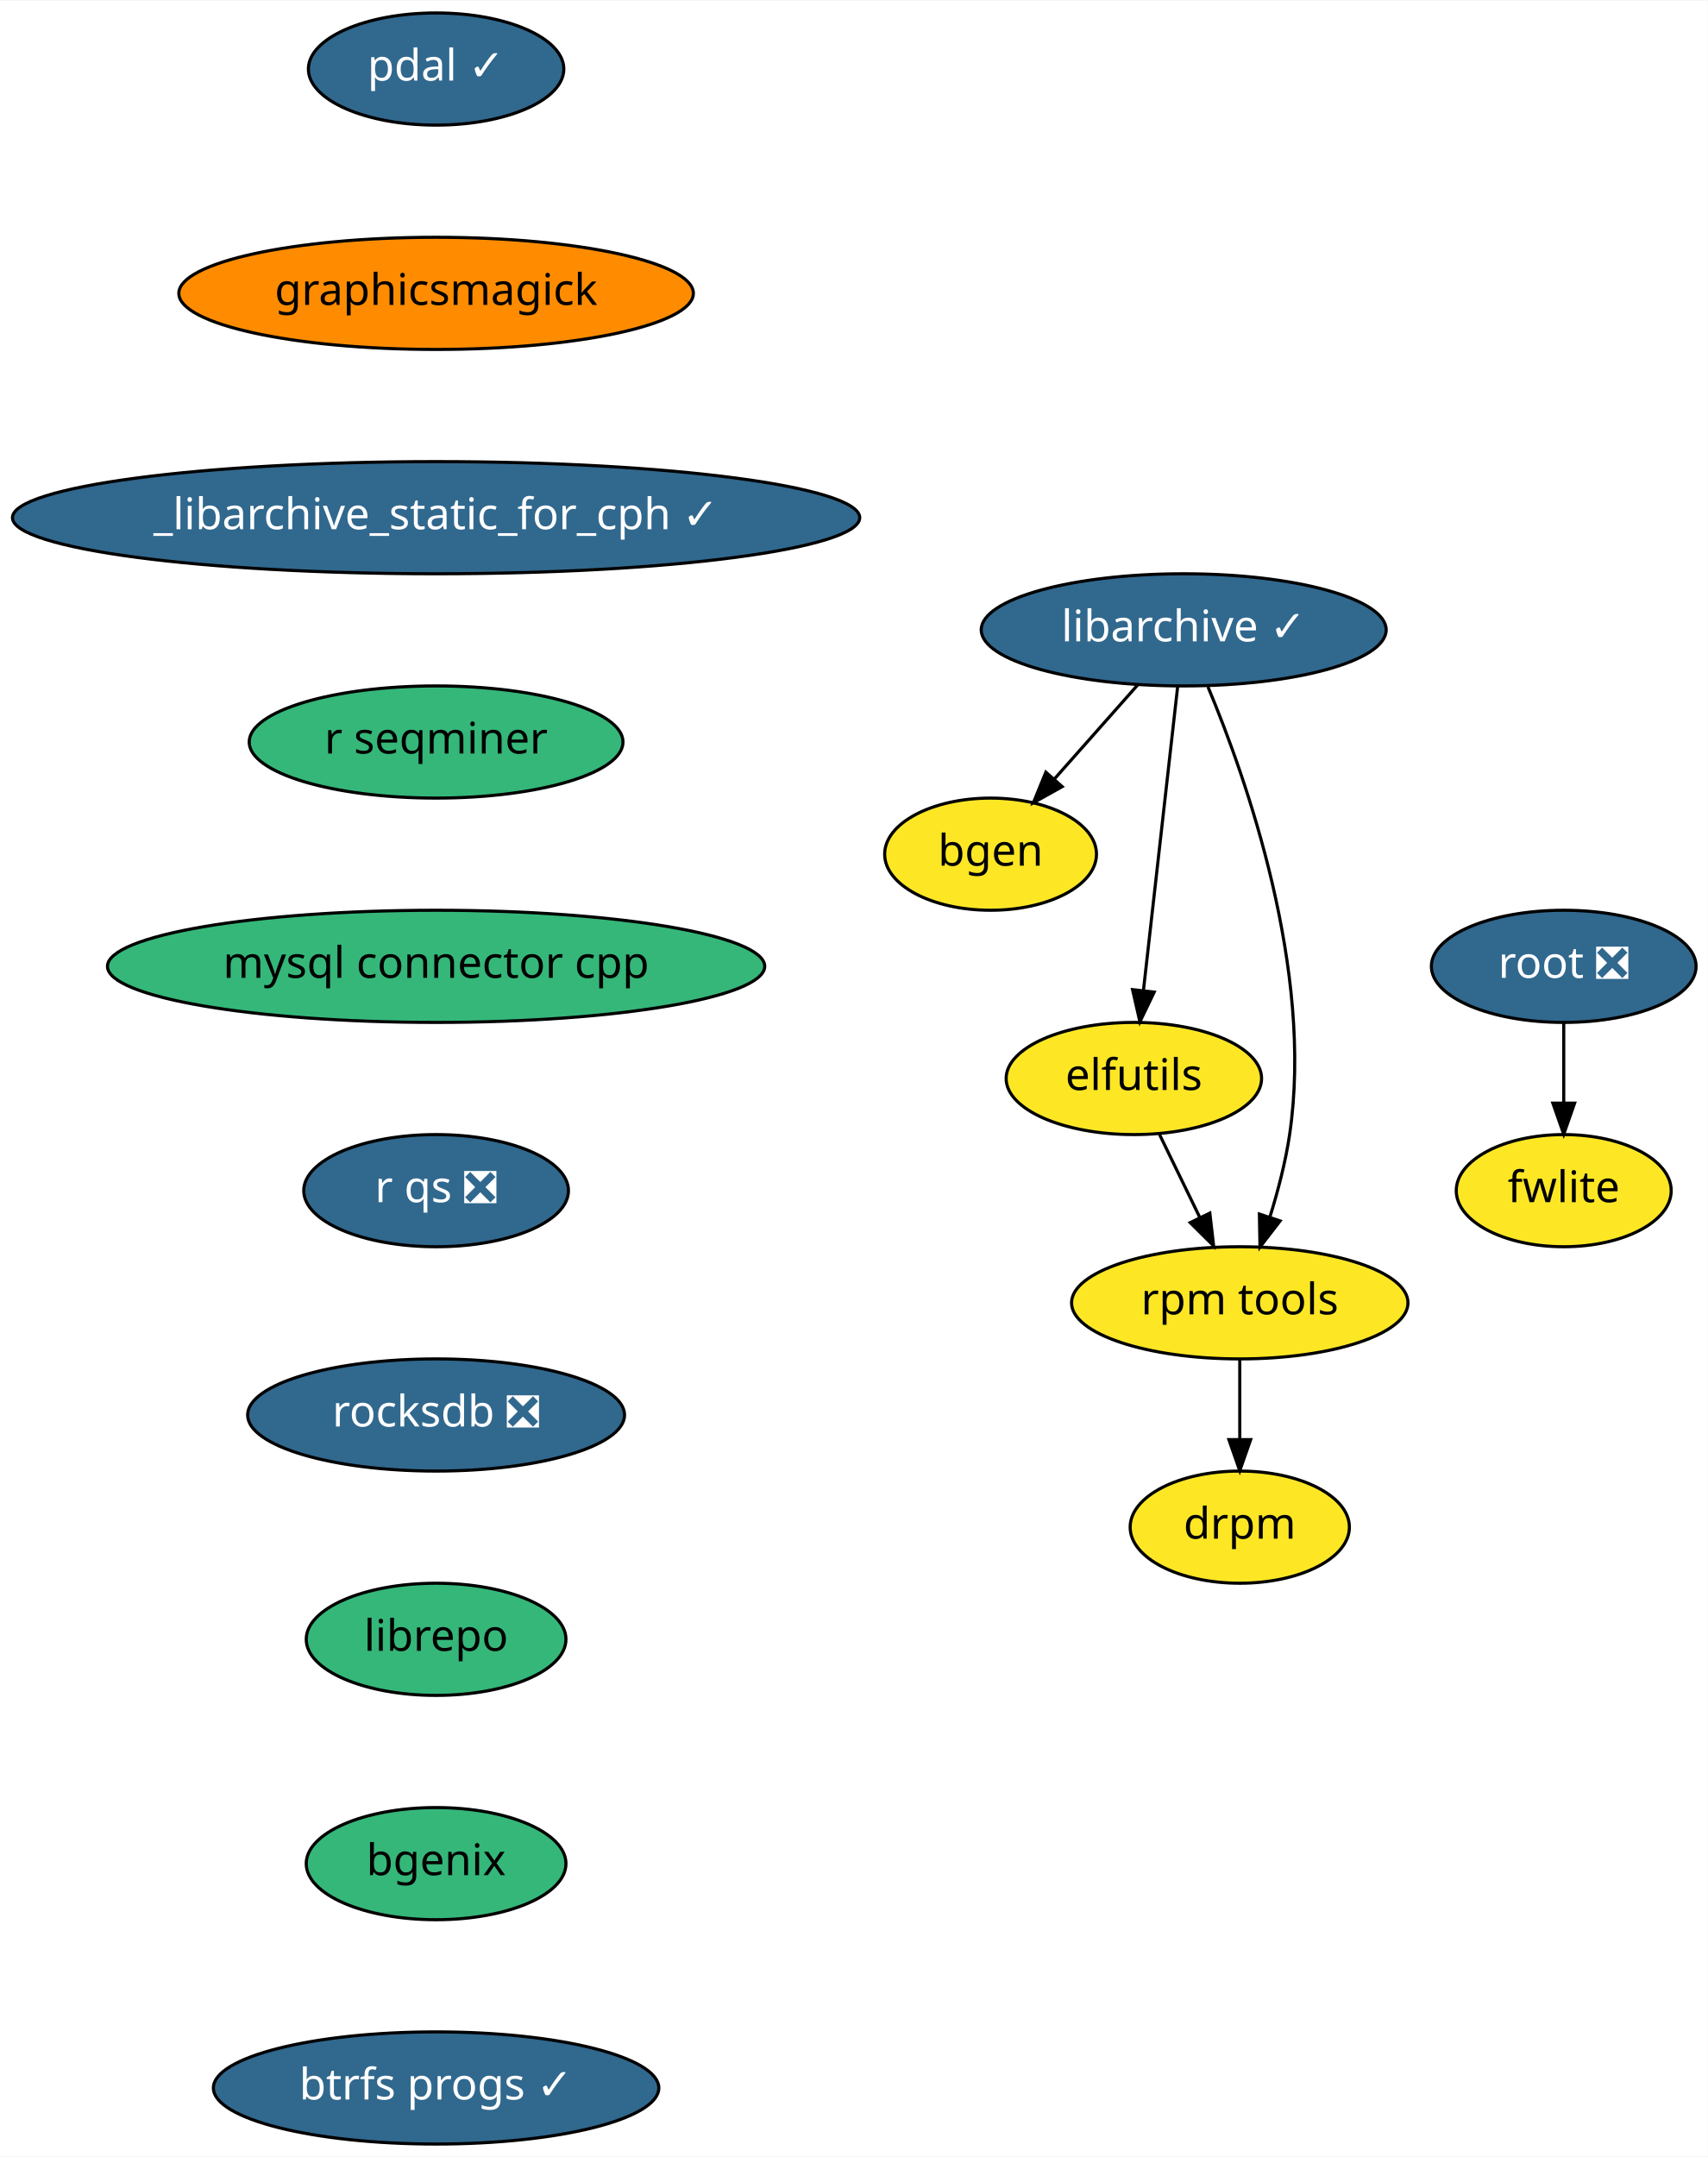
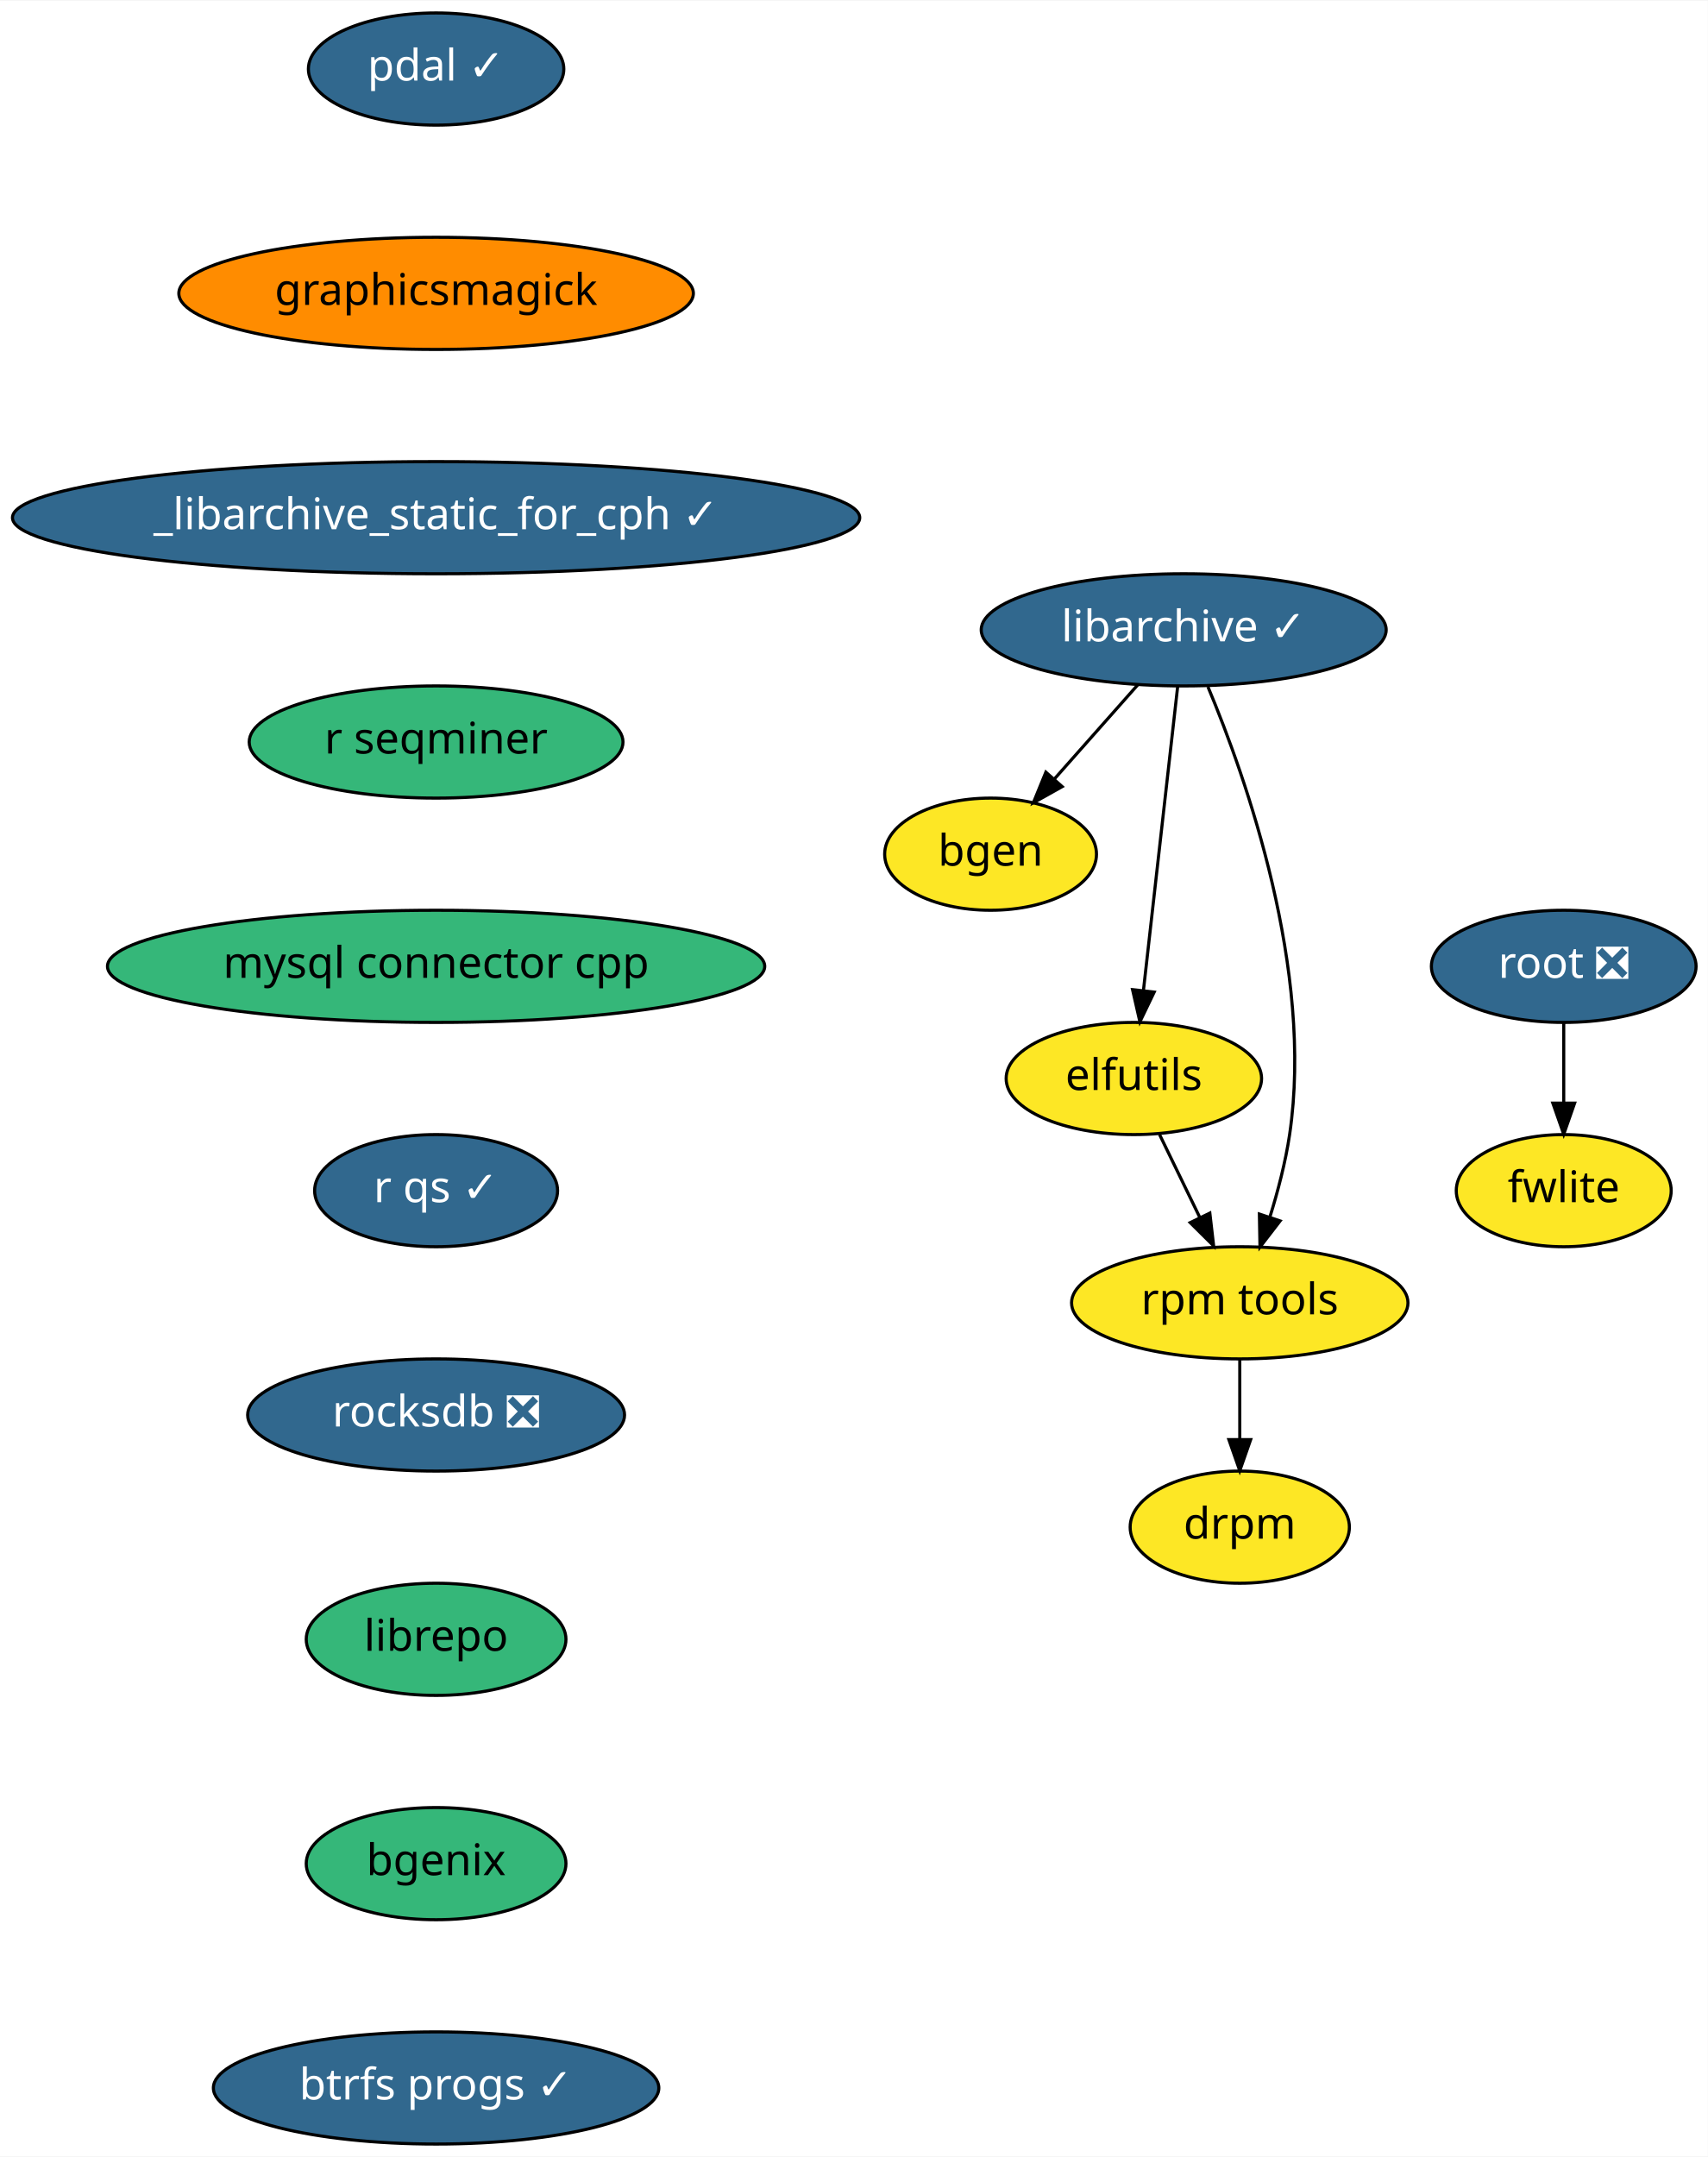
<svg xmlns="http://www.w3.org/2000/svg" xmlns:xlink="http://www.w3.org/1999/xlink" width="548pt" height="692pt" viewBox="0.00 0.00 548.25 692.00">
  <g id="graph0" class="graph" transform="scale(1 1) rotate(0) translate(4 688)">
    <polygon fill="white" stroke="transparent" points="-4,4 -4,-688 544.25,-688 544.25,4 -4,4" />
    <g id="node1" class="node">
      <g id="a_node1">
        <a xlink:href="https://github.com/conda-forge/bgen-feedstock" xlink:title="bgen">
          <ellipse fill="#fde725" stroke="black" cx="314" cy="-414" rx="34" ry="18" />
          <text text-anchor="middle" x="314" y="-410.3" font-family="Times-Roman" font-size="14.00">bgen</text>
        </a>
      </g>
    </g>
    <g id="node2" class="node">
      <g id="a_node2">
        <a xlink:href="https://github.com/conda-forge/elfutils-feedstock" xlink:title="elfutils">
          <ellipse fill="#fde725" stroke="black" cx="360" cy="-342" rx="41" ry="18" />
          <text text-anchor="middle" x="360" y="-338.3" font-family="Times-Roman" font-size="14.00">elfutils</text>
        </a>
      </g>
    </g>
    <g id="node3" class="node">
      <g id="a_node3">
        <a xlink:href="https://github.com/conda-forge/rpm-tools-feedstock" xlink:title="rpm tools">
          <ellipse fill="#fde725" stroke="black" cx="394" cy="-270" rx="54" ry="18" />
          <text text-anchor="middle" x="394" y="-266.3" font-family="Times-Roman" font-size="14.00">rpm tools</text>
        </a>
      </g>
    </g>
    <g id="edge1" class="edge">
      <path fill="none" stroke="black" d="M368.23,-324.05C372.1,-316.09 376.8,-306.41 381.12,-297.51" />
      <polygon fill="black" stroke="black" points="384.39,-298.8 385.61,-288.28 378.09,-295.74 384.39,-298.8" />
    </g>
    <g id="node4" class="node">
      <g id="a_node4">
        <a xlink:href="https://github.com/conda-forge/drpm-feedstock" xlink:title="drpm">
          <ellipse fill="#fde725" stroke="black" cx="394" cy="-198" rx="35.19" ry="18" />
          <text text-anchor="middle" x="394" y="-194.3" font-family="Times-Roman" font-size="14.00">drpm</text>
        </a>
      </g>
    </g>
    <g id="edge2" class="edge">
      <path fill="none" stroke="black" d="M394,-251.7C394,-243.98 394,-234.71 394,-226.11" />
      <polygon fill="black" stroke="black" points="397.5,-226.1 394,-216.1 390.5,-226.1 397.5,-226.1" />
    </g>
    <g id="node5" class="node">
      <g id="a_node5">
        <a xlink:href="https://github.com/conda-forge/libarchive-feedstock/pull/60" xlink:title="libarchive ✓">
          <ellipse fill="#31688e" stroke="black" cx="376" cy="-486" rx="65" ry="18" />
          <text text-anchor="middle" x="376" y="-482.3" font-family="Times-Roman" font-size="14.00" fill="white">libarchive ✓</text>
        </a>
      </g>
    </g>
    <g id="edge3" class="edge">
      <path fill="none" stroke="black" d="M361.31,-468.41C353.28,-459.35 343.22,-447.99 334.44,-438.08" />
      <polygon fill="black" stroke="black" points="336.99,-435.68 327.74,-430.51 331.75,-440.32 336.99,-435.68" />
    </g>
    <g id="edge4" class="edge">
      <path fill="none" stroke="black" d="M374.07,-467.87C371.34,-443.67 366.33,-399.21 363.09,-370.39" />
      <polygon fill="black" stroke="black" points="366.53,-369.73 361.94,-360.19 359.58,-370.52 366.53,-369.73" />
    </g>
    <g id="edge5" class="edge">
      <path fill="none" stroke="black" d="M383.78,-467.73C396.06,-438.4 417.8,-376.85 410,-324 408.7,-315.21 406.26,-305.86 403.66,-297.5" />
      <polygon fill="black" stroke="black" points="406.95,-296.29 400.49,-287.9 400.3,-298.49 406.95,-296.29" />
    </g>
    <g id="node6" class="node">
      <g id="a_node6">
        <a xlink:href="https://github.com/conda-forge/pdal-feedstock/pull/129" xlink:title="pdal ✓">
          <ellipse fill="#31688e" stroke="black" cx="136" cy="-666" rx="41" ry="18" />
          <text text-anchor="middle" x="136" y="-662.3" font-family="Times-Roman" font-size="14.00" fill="white">pdal ✓</text>
        </a>
      </g>
    </g>
    <g id="node7" class="node">
      <g id="a_node7">
        <a xlink:href="https://github.com/conda-forge/graphicsmagick-feedstock" xlink:title="graphicsmagick">
          <ellipse fill="#ff8c00" stroke="black" cx="136" cy="-594" rx="82.59" ry="18" />
          <text text-anchor="middle" x="136" y="-590.3" font-family="Times-Roman" font-size="14.00">graphicsmagick</text>
        </a>
      </g>
    </g>
    <g id="node8" class="node">
      <g id="a_node8">
        <a xlink:href="https://github.com/conda-forge/_libarchive_static_for_cph-feedstock/pull/19" xlink:title="_libarchive_static_for_cph ✓">
          <ellipse fill="#31688e" stroke="black" cx="136" cy="-522" rx="136" ry="18" />
          <text text-anchor="middle" x="136" y="-518.3" font-family="Times-Roman" font-size="14.00" fill="white">_libarchive_static_for_cph ✓</text>
        </a>
      </g>
    </g>
    <g id="node11" class="node">
      <g id="a_node11">
        <a xlink:href="https://github.com/conda-forge/r-seqminer-feedstock" xlink:title="r seqminer">
          <ellipse fill="#35b779" stroke="black" cx="136" cy="-450" rx="60" ry="18" />
          <text text-anchor="middle" x="136" y="-446.3" font-family="Times-Roman" font-size="14.00">r seqminer</text>
        </a>
      </g>
    </g>
    <g id="node9" class="node">
      <g id="a_node9">
        <a xlink:href="https://github.com/conda-forge/root-feedstock/pull/132" xlink:title="root ❎">
          <ellipse fill="#31688e" stroke="black" cx="498" cy="-378" rx="42.49" ry="18" />
          <text text-anchor="middle" x="498" y="-374.3" font-family="Times-Roman" font-size="14.00" fill="white">root ❎</text>
        </a>
      </g>
    </g>
    <g id="node10" class="node">
      <g id="a_node10">
        <a xlink:href="https://github.com/conda-forge/fwlite-feedstock" xlink:title="fwlite">
          <ellipse fill="#fde725" stroke="black" cx="498" cy="-306" rx="34.5" ry="18" />
          <text text-anchor="middle" x="498" y="-302.3" font-family="Times-Roman" font-size="14.00">fwlite</text>
        </a>
      </g>
    </g>
    <g id="edge8" class="edge">
      <path fill="none" stroke="black" d="M498,-359.7C498,-351.98 498,-342.71 498,-334.11" />
      <polygon fill="black" stroke="black" points="501.5,-334.1 498,-324.1 494.5,-334.1 501.5,-334.1" />
    </g>
    <g id="node12" class="node">
      <g id="a_node12">
        <a xlink:href="https://github.com/conda-forge/mysql-connector-cpp-feedstock" xlink:title="mysql connector cpp">
          <ellipse fill="#35b779" stroke="black" cx="136" cy="-378" rx="105.5" ry="18" />
          <text text-anchor="middle" x="136" y="-374.3" font-family="Times-Roman" font-size="14.00">mysql connector cpp</text>
        </a>
      </g>
    </g>
    <g id="node13" class="node">
      <g id="a_node13">
-         <a xlink:href="https://github.com/conda-forge/r-qs-feedstock/pull/10" xlink:title="r qs ❎">
-           <ellipse fill="#31688e" stroke="black" cx="136" cy="-306" rx="42.49" ry="18" />
-           <text text-anchor="middle" x="136" y="-302.3" font-family="Times-Roman" font-size="14.00" fill="white">r qs ❎</text>
+         <a xlink:href="https://github.com/conda-forge/r-qs-feedstock/pull/10" xlink:title="r qs ✓">
+           <ellipse fill="#31688e" stroke="black" cx="136" cy="-306" rx="39" ry="18" />
+           <text text-anchor="middle" x="136" y="-302.3" font-family="Times-Roman" font-size="14.00" fill="white">r qs ✓</text>
        </a>
      </g>
    </g>
    <g id="node14" class="node">
      <g id="a_node14">
        <a xlink:href="https://github.com/conda-forge/rocksdb-feedstock/pull/40" xlink:title="rocksdb ❎">
          <ellipse fill="#31688e" stroke="black" cx="136" cy="-234" rx="60.5" ry="18" />
          <text text-anchor="middle" x="136" y="-230.3" font-family="Times-Roman" font-size="14.00" fill="white">rocksdb ❎</text>
        </a>
      </g>
    </g>
    <g id="node15" class="node">
      <g id="a_node15">
        <a xlink:href="https://github.com/conda-forge/librepo-feedstock" xlink:title="librepo">
          <ellipse fill="#35b779" stroke="black" cx="136" cy="-162" rx="41.69" ry="18" />
          <text text-anchor="middle" x="136" y="-158.3" font-family="Times-Roman" font-size="14.00">librepo</text>
        </a>
      </g>
    </g>
    <g id="node16" class="node">
      <g id="a_node16">
        <a xlink:href="https://github.com/conda-forge/bgenix-feedstock" xlink:title="bgenix">
          <ellipse fill="#35b779" stroke="black" cx="136" cy="-90" rx="41.69" ry="18" />
          <text text-anchor="middle" x="136" y="-86.3" font-family="Times-Roman" font-size="14.00">bgenix</text>
        </a>
      </g>
    </g>
    <g id="node17" class="node">
      <g id="a_node17">
        <a xlink:href="https://github.com/conda-forge/btrfs-progs-feedstock/pull/2" xlink:title="btrfs progs ✓">
          <ellipse fill="#31688e" stroke="black" cx="136" cy="-18" rx="71.5" ry="18" />
          <text text-anchor="middle" x="136" y="-14.3" font-family="Times-Roman" font-size="14.00" fill="white">btrfs progs ✓</text>
        </a>
      </g>
    </g>
  </g>
</svg>
